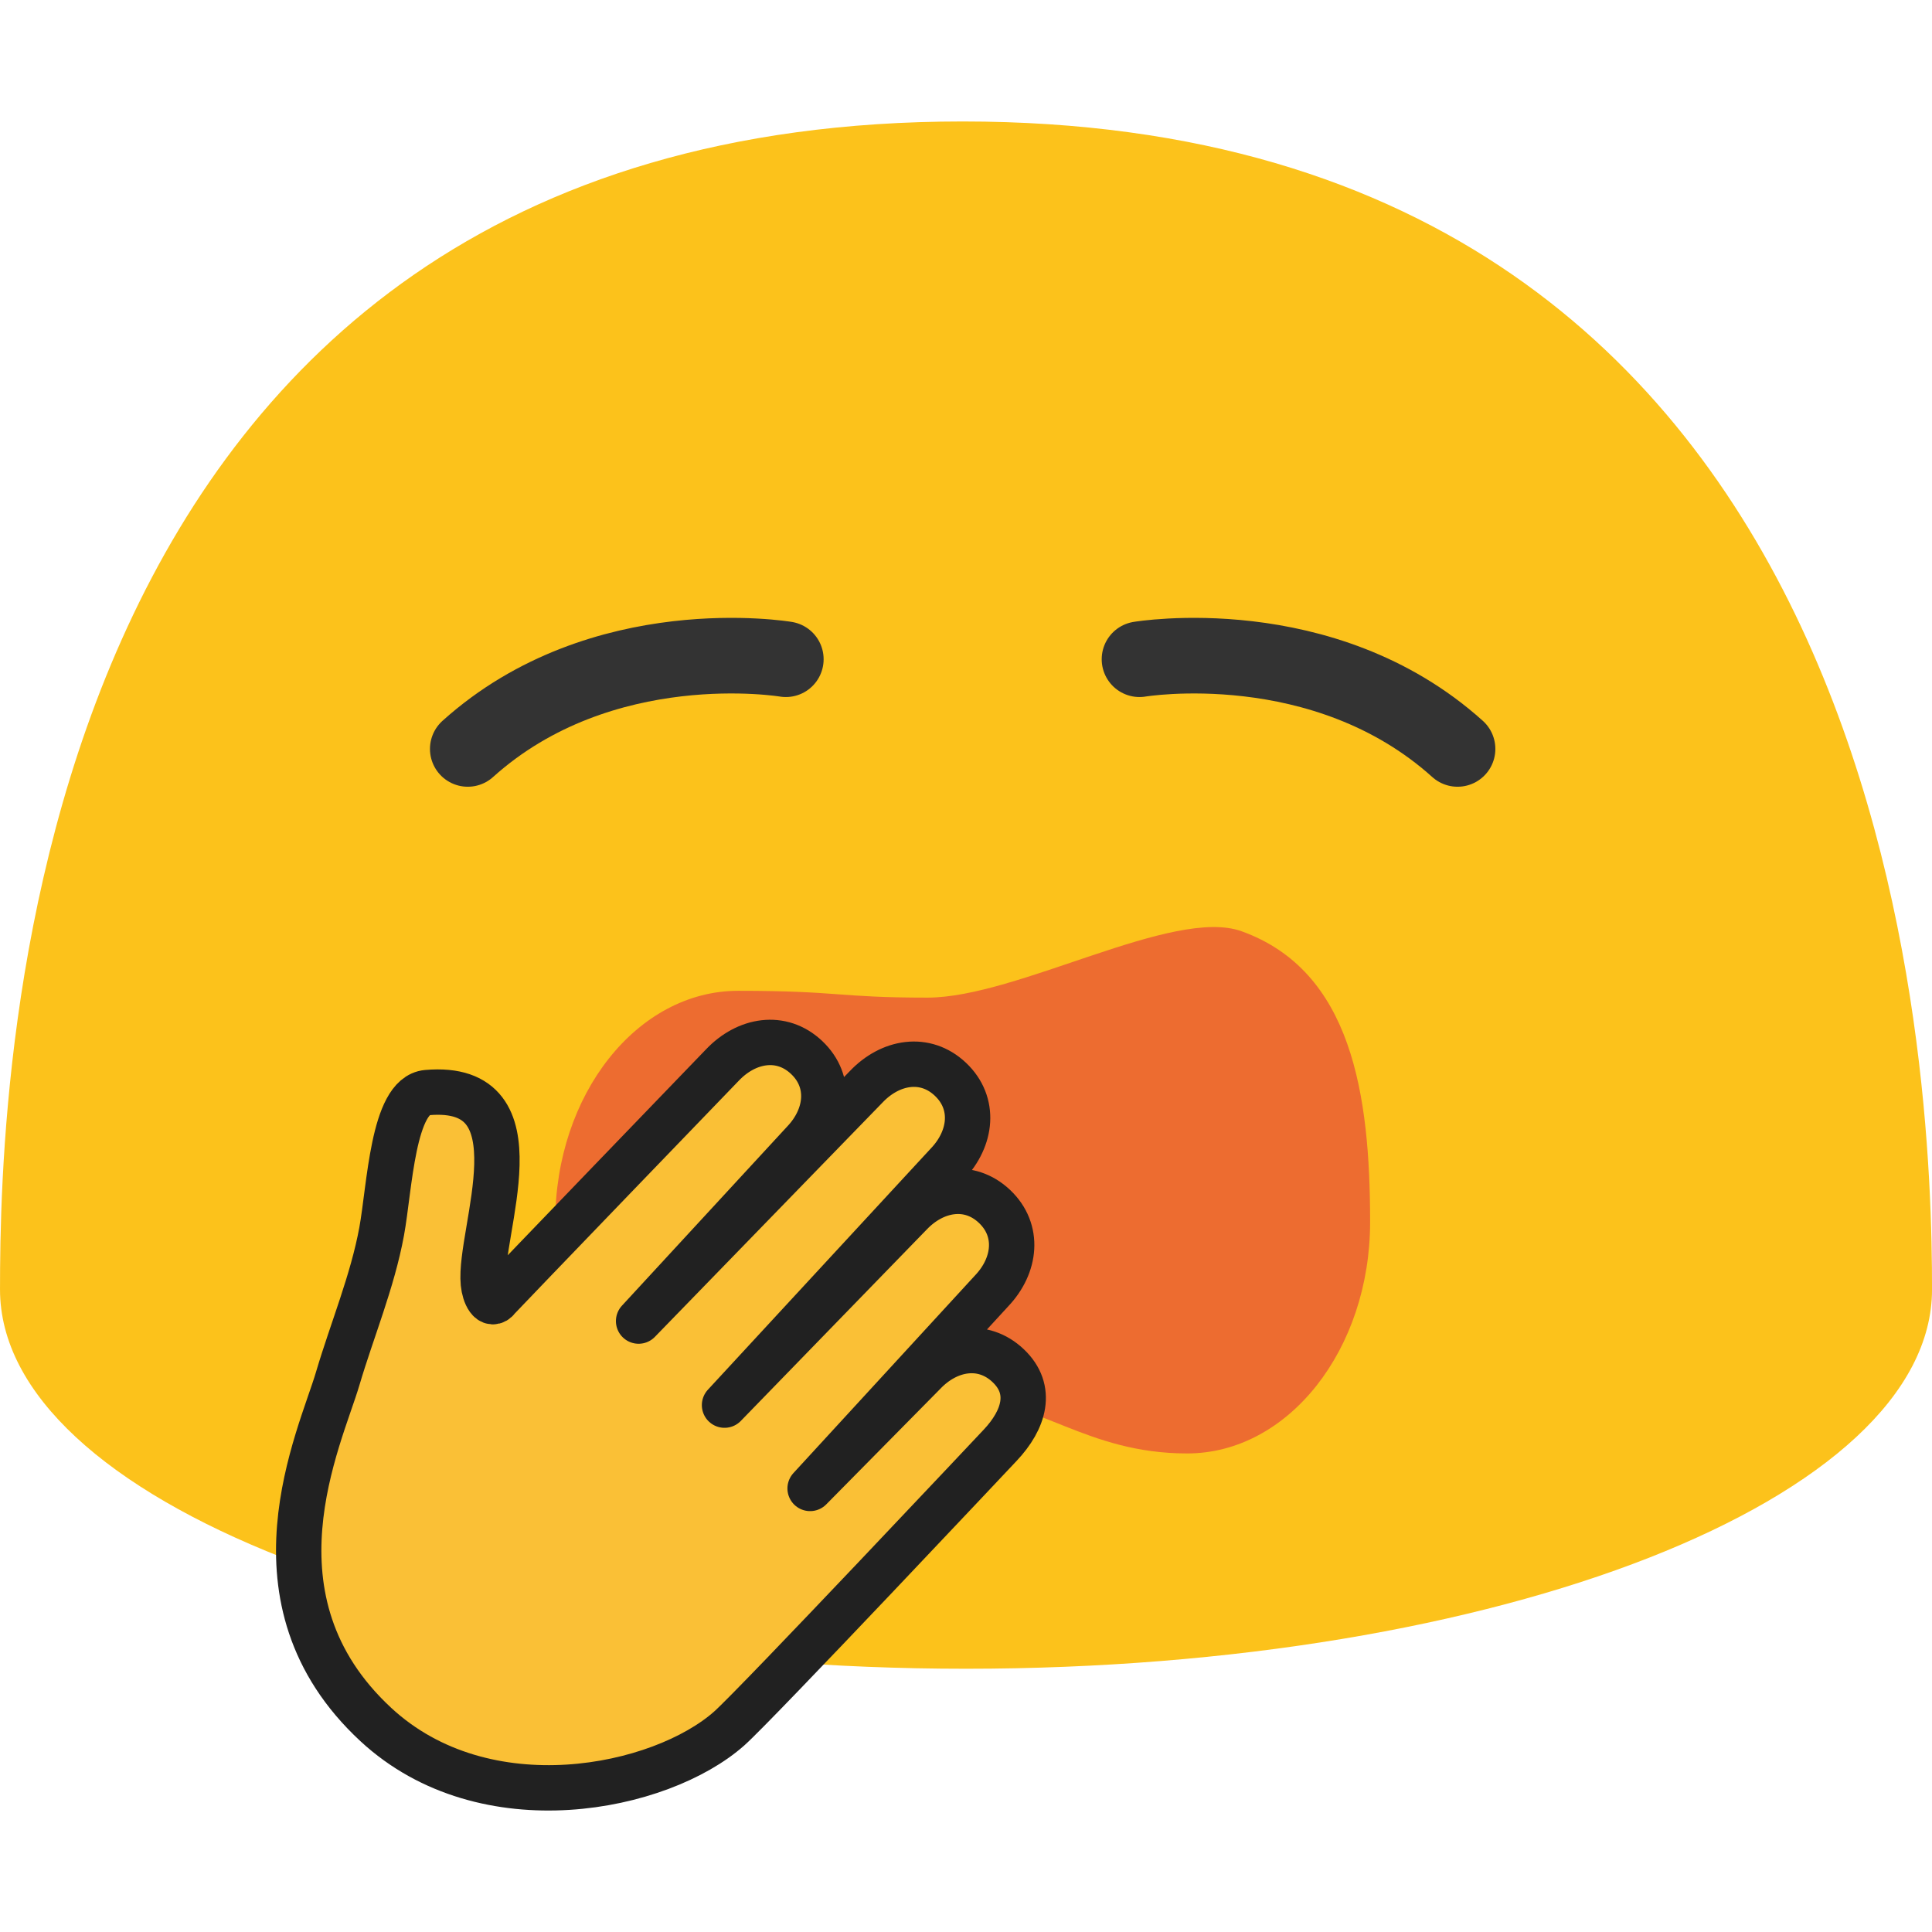
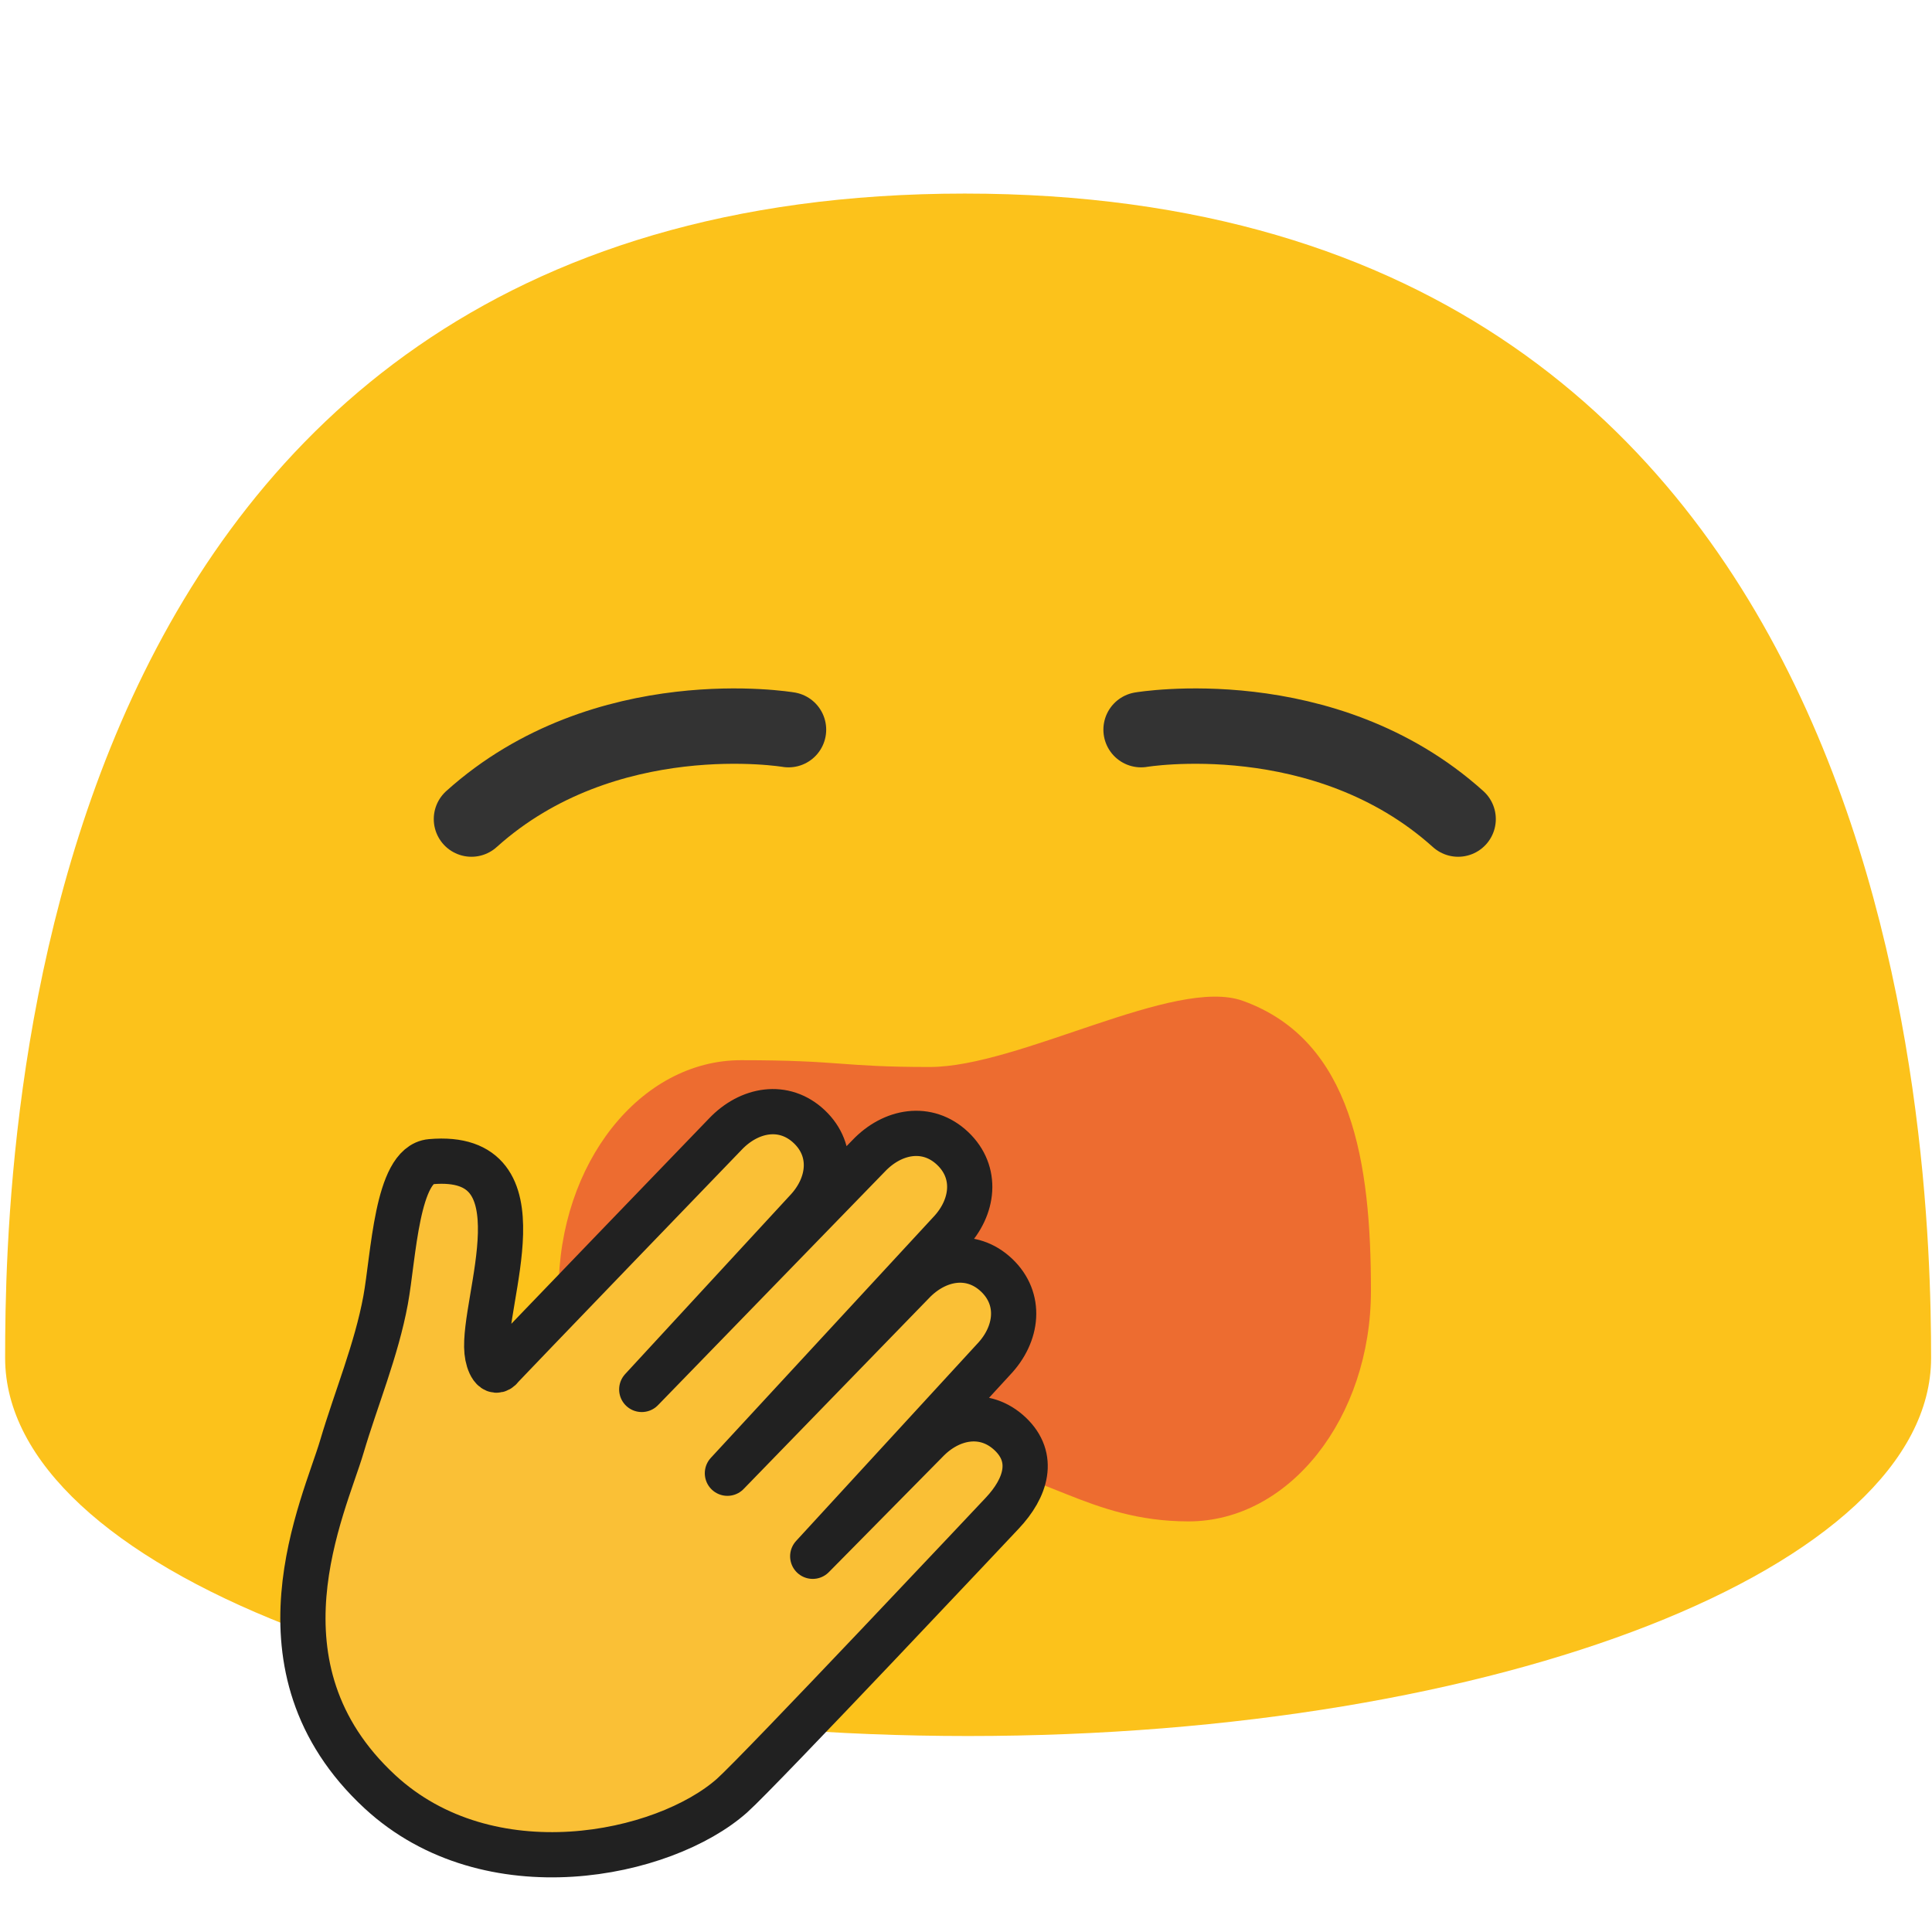
- <svg xmlns="http://www.w3.org/2000/svg" clip-rule="evenodd" fill-rule="evenodd" stroke-linecap="round" stroke-linejoin="round" stroke-miterlimit="1.5" version="1.1" viewBox="0 0 128 128" xml:space="preserve">
-   <g transform="matrix(.24045 0 0 .24045 -.34072 -4.8173)">
-     <path d="m266.67 53.503c-260.04 0-265.25 264.16-265.25 321.83 0 57.75 119.12 104.5 266.17 104.5 147 0 266.17-46.75 266.17-104.5 0-57.667-7.083-321.83-267.08-321.83z" fill="#fcc21b" fill-rule="nonzero" />
-     <path d="m217.94 201.68s-50.654-8.56-87.636 24.713" fill="none" stroke="#333" stroke-width="20.83" />
-     <path d="m343.52 276.63c-18.803-6.768-61.762 18.286-86.559 18.286s-24.283-1.881-52.135-1.881c-27.853 0-50.417 28.528-50.417 63.738s22.564 63.737 50.417 63.737c27.852 0 41.229-14.949 61.845-14.949s33.993 14.949 61.845 14.949 50.416-28.57 50.416-63.78c0-35.167-5.033-69.164-35.412-80.1z" fill="#ed6c30" fill-rule="nonzero" />
-     <path d="m119.08 321.08c32.018-2.794 14.136 38.413 15.521 52.562 0.298 3.142 1.996 6.725 3.964 4.218 0.81-1.033 61.909-64.38 61.909-64.38 6.632-6.979 16.237-8.66 23.207-2.064 6.969 6.596 5.841 16.293-0.791 23.273l-45.516 49.349 62.716-64.557c6.632-6.979 16.237-8.66 23.206-2.064 6.97 6.596 5.841 16.294-0.791 23.273l-61.455 66.509 51.181-52.692c6.632-6.979 16.237-8.66 23.207-2.064s5.841 16.294-0.791 23.273l-50.015 54.437 31.357-31.773c6.632-6.98 16.237-8.66 23.207-2.065 6.97 6.596 4.426 14.926-2.196 21.941 0 0-67.141 71.372-74.669 78.048-18.822 16.69-67.199 26.819-97.35-1.091-37.127-34.388-15.37-78.807-10.474-95.454 3.846-13.027 9.548-26.668 12.073-40.427 2.207-12.045 3.054-37.429 12.5-38.252z" fill="#fac036" stroke="#212121" stroke-linecap="butt" stroke-miterlimit="2" stroke-width="12.5" />
-     <path d="m315.39 201.68s50.654-8.56 87.636 24.713" fill="none" stroke="#333" stroke-width="20.83" />
-   </g>
+ <svg xmlns="http://www.w3.org/2000/svg" width="100%" height="100%" viewBox="0 0 534 534" version="1.1" xml:space="preserve" style="fill-rule:evenodd;clip-rule:evenodd;stroke-linecap:round;stroke-linejoin:round;stroke-miterlimit:1.5;">
+   <path d="M266.667,53.503c-260.042,-0 -265.25,264.162 -265.25,321.829c-0,57.75 119.125,104.5 266.166,104.5c147,-0 266.167,-46.75 266.167,-104.5c0,-57.667 -7.083,-321.829 -267.083,-321.829Z" style="fill:#fcc21b;fill-rule:nonzero;" />
+   <path d="M217.944,201.679c0,-0 -50.654,-8.56 -87.636,24.713" style="fill:none;stroke:#333;stroke-width:20.83px;" />
+   <path d="M343.516,276.629c-18.803,-6.768 -61.762,18.286 -86.559,18.286c-24.797,-0 -24.283,-1.881 -52.135,-1.881c-27.853,0 -50.417,28.528 -50.417,63.738c0,35.21 22.564,63.737 50.417,63.737c27.852,0 41.229,-14.949 61.845,-14.949c20.616,0 33.993,14.949 61.845,14.949c27.852,0 50.416,-28.57 50.416,-63.78c0,-35.167 -5.033,-69.164 -35.412,-80.1Z" style="fill:#ed6c30;fill-rule:nonzero;" />
+   <path d="M119.084,321.079c32.018,-2.794 14.136,38.413 15.521,52.562c0.298,3.142 1.996,6.725 3.964,4.218c0.81,-1.033 61.909,-64.38 61.909,-64.38c6.632,-6.979 16.237,-8.66 23.207,-2.064c6.969,6.596 5.841,16.293 -0.791,23.273l-45.516,49.349l62.716,-64.557c6.632,-6.979 16.237,-8.66 23.206,-2.064c6.97,6.596 5.841,16.294 -0.791,23.273l-61.455,66.509l51.181,-52.692c6.632,-6.979 16.237,-8.66 23.207,-2.064c6.97,6.596 5.841,16.294 -0.791,23.273l-50.015,54.437l31.357,-31.773c6.632,-6.98 16.237,-8.66 23.207,-2.065c6.97,6.596 4.426,14.926 -2.196,21.941c-0,0 -67.141,71.372 -74.669,78.048c-18.822,16.69 -67.199,26.819 -97.35,-1.091c-37.127,-34.388 -15.37,-78.807 -10.474,-95.454c3.846,-13.027 9.548,-26.668 12.073,-40.427c2.207,-12.045 3.054,-37.429 12.5,-38.252Z" style="fill:#fac036;stroke:#212121;stroke-width:12.5px;stroke-linecap:butt;stroke-miterlimit:2;" />
+   <path d="M315.389,201.679c0,-0 50.654,-8.56 87.636,24.713" style="fill:none;stroke:#333;stroke-width:20.83px;" />
</svg>
